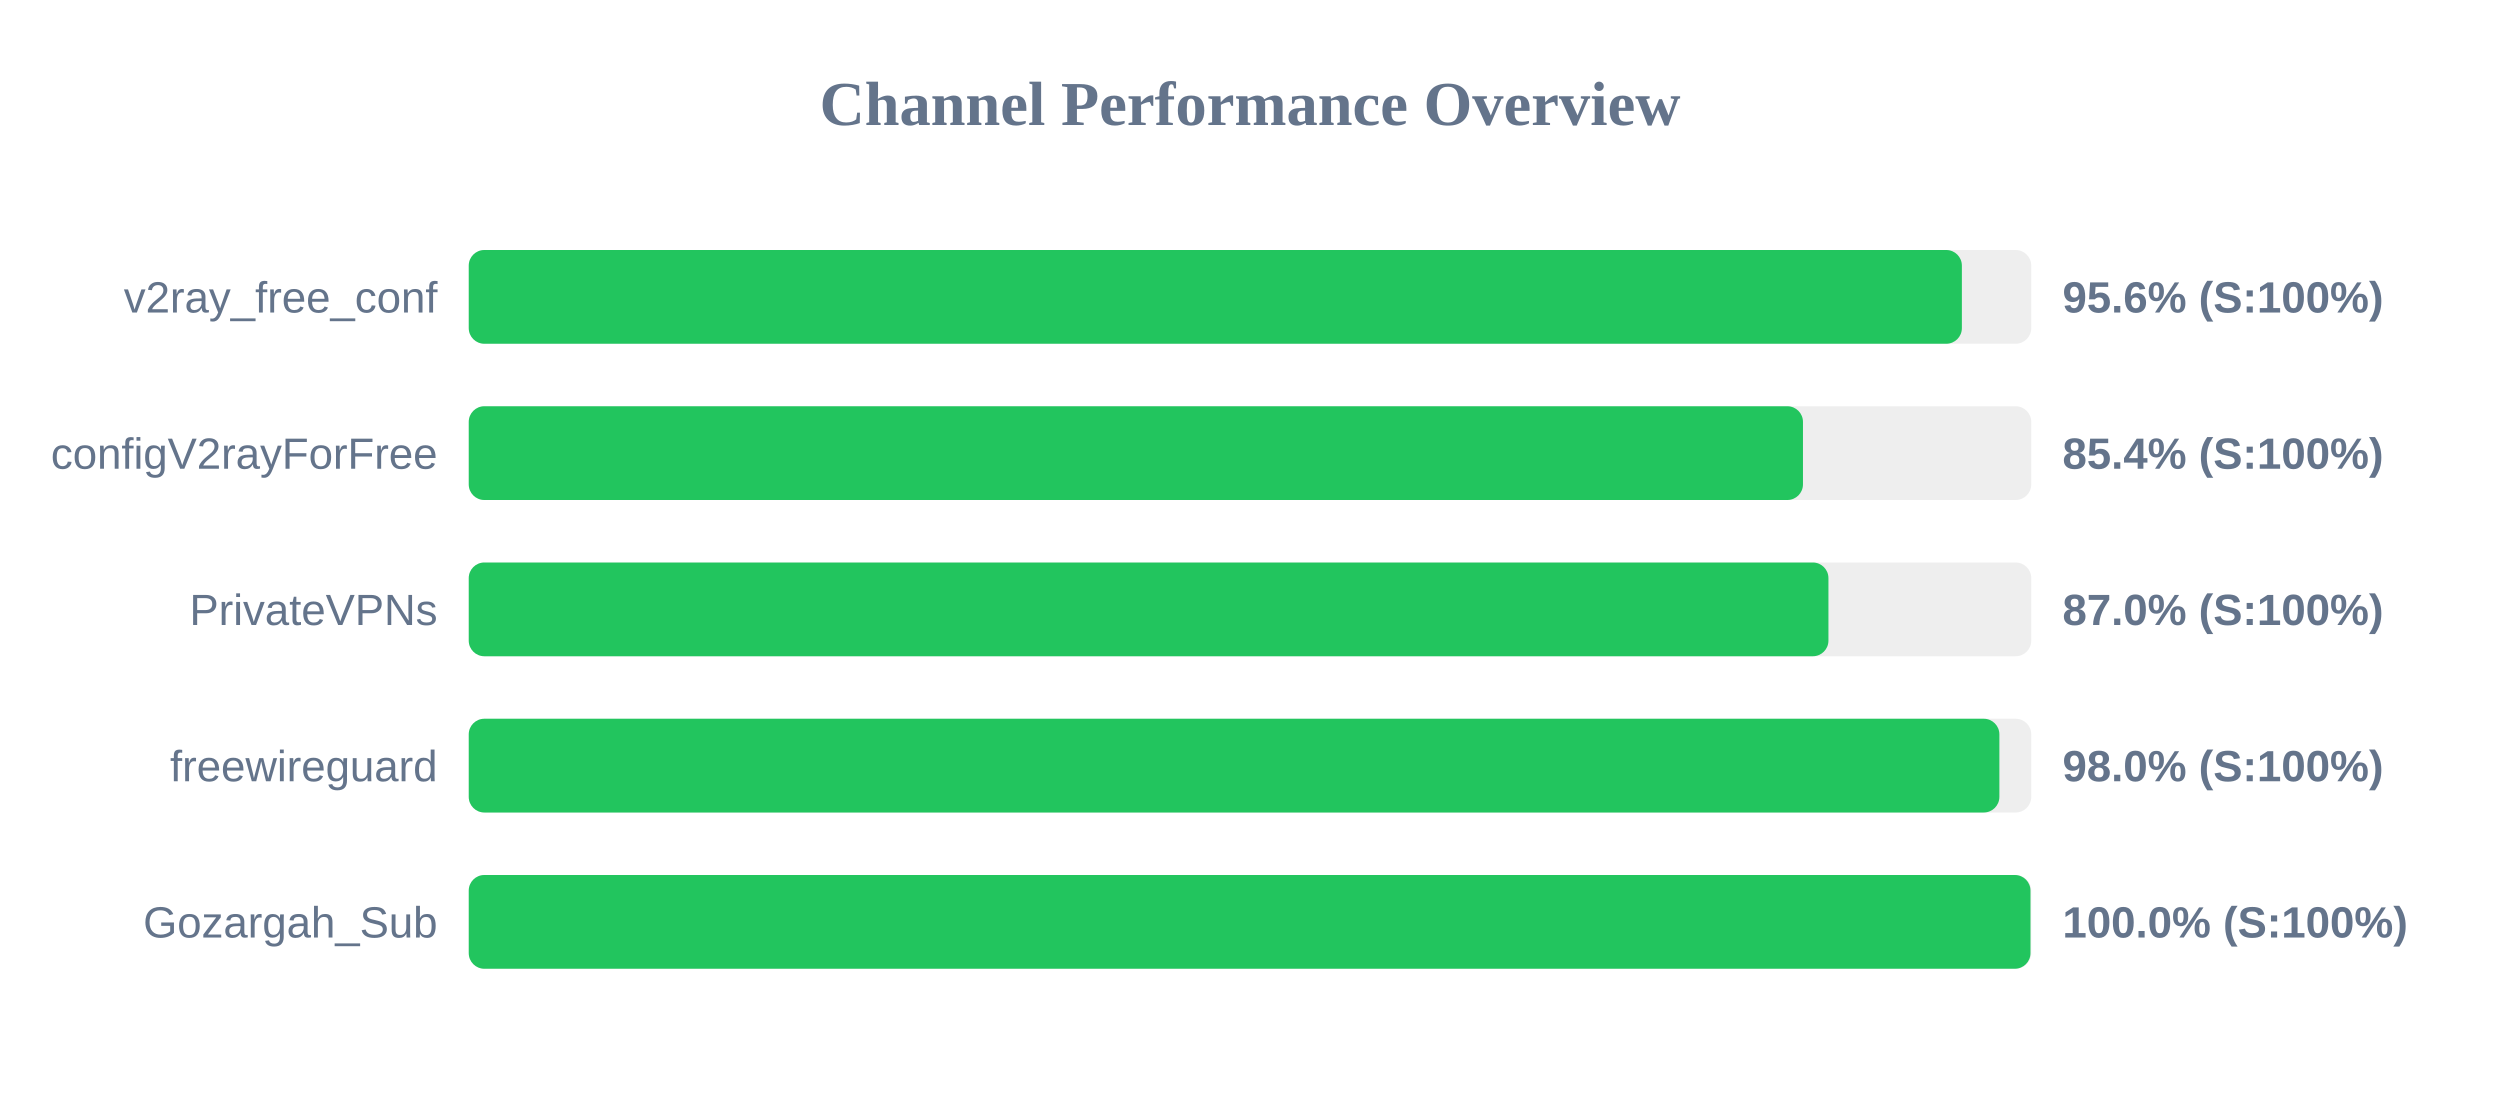
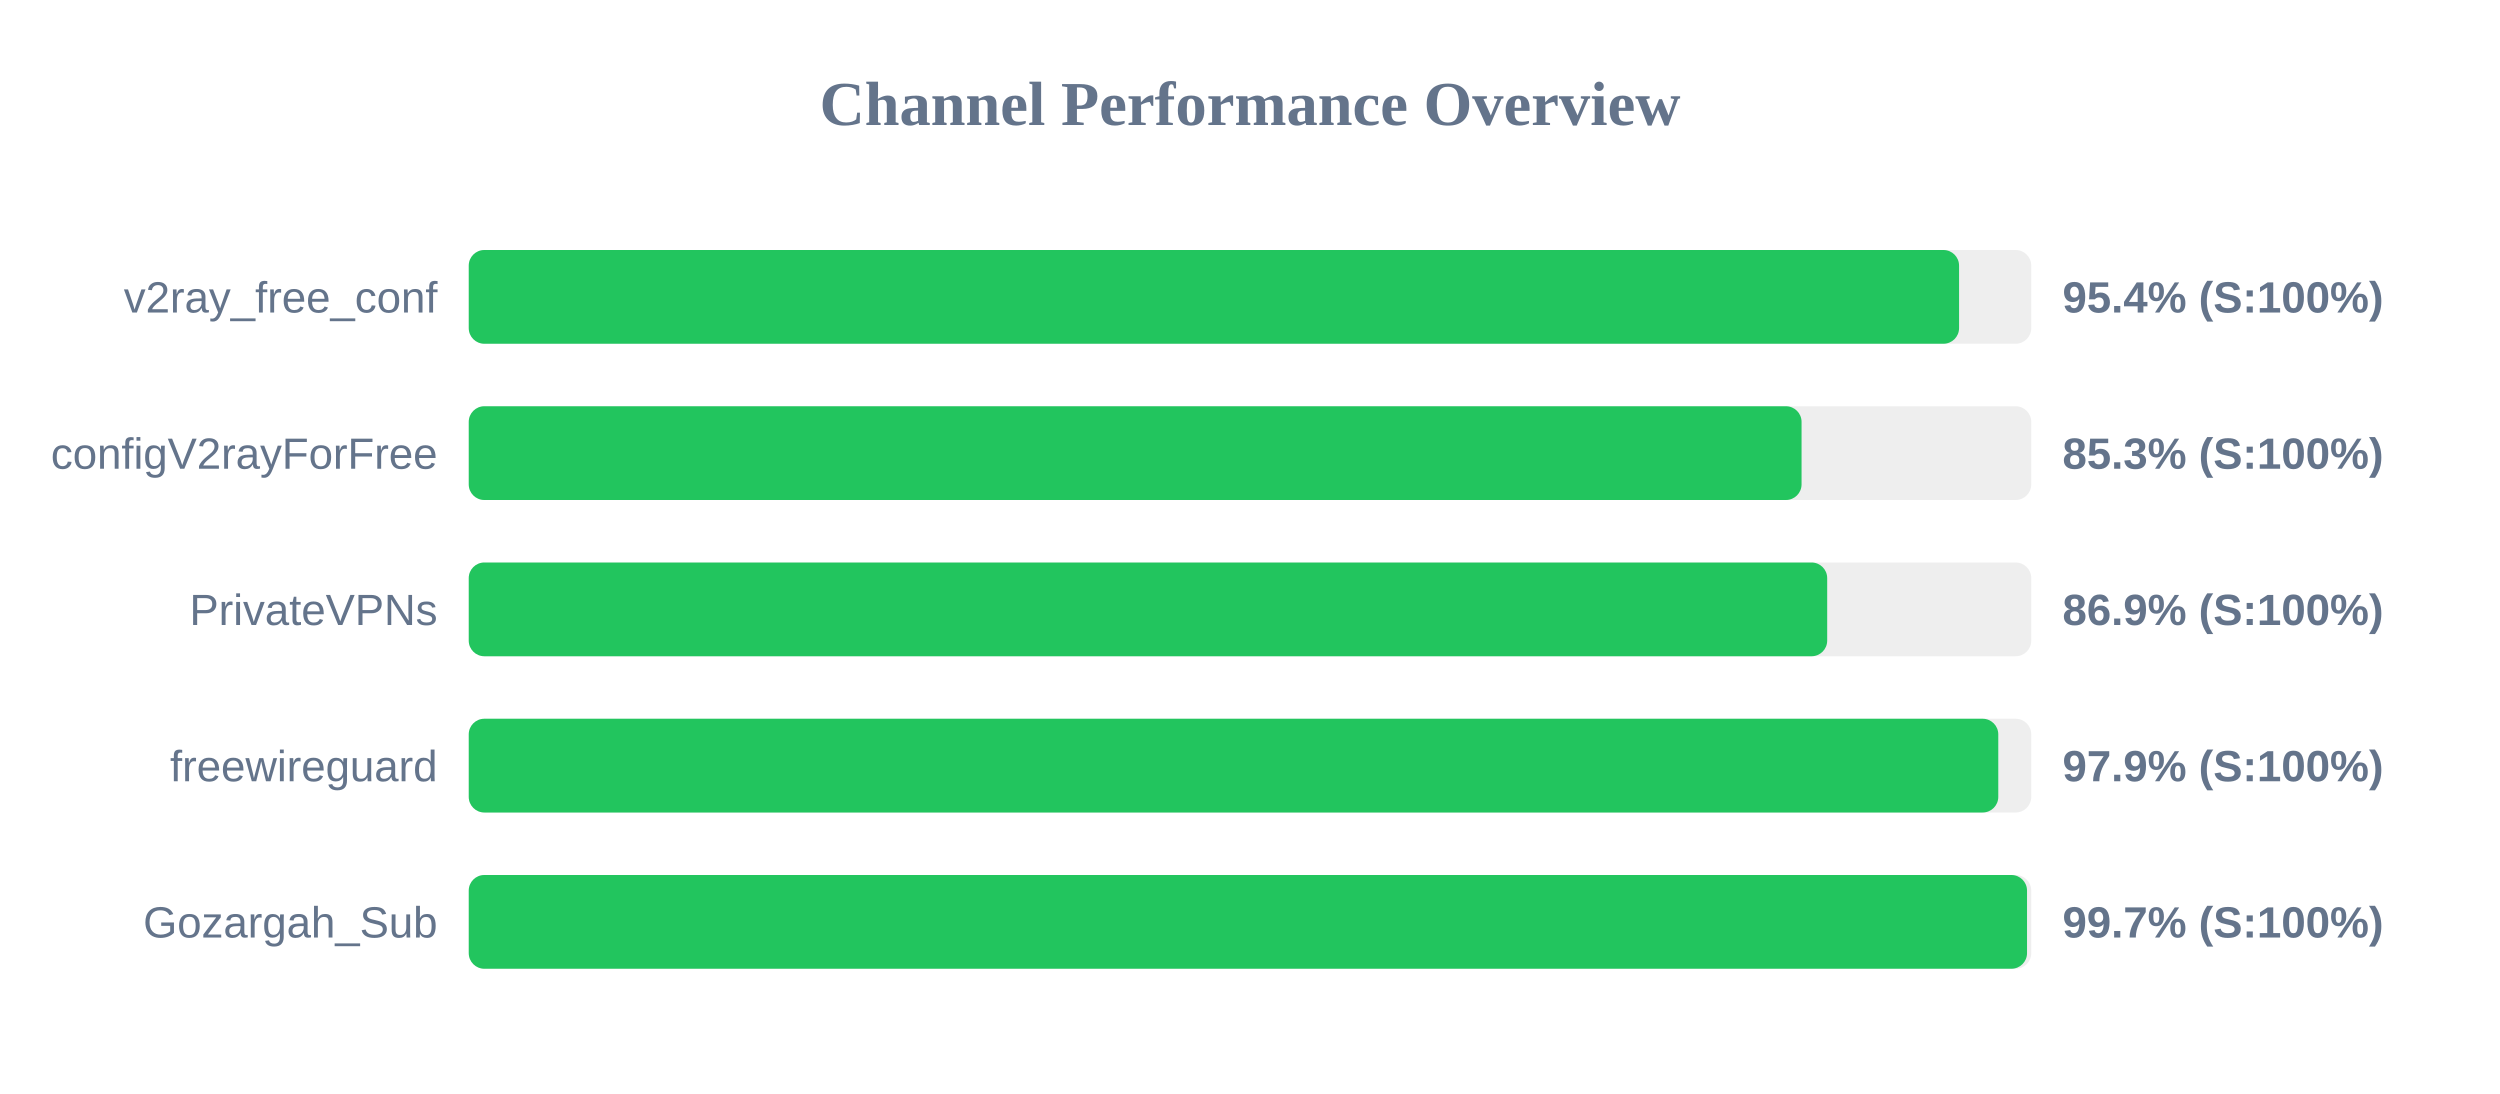
<svg xmlns="http://www.w3.org/2000/svg" width="800" height="350" version="1.1">
  <style>
        .row { font: 14px Arial; fill: #64748b; }
        .score { font: bold 14px Arial; fill: #64748b; }
    </style>
  <text x="400" y="40" text-anchor="middle" font-size="20px" font-weight="bold" fill="#64748b">Channel Performance Overview</text>
  <rect x="150" y="80" width="500" height="30" fill="#eee" rx="5" />
-   <rect x="150" y="80" width="477.8" height="30" fill="#22c55e" rx="5" />
+   <rect x="150" y="80" width="476.9" height="30" fill="#22c55e" rx="5" />
  <text x="140" y="100" text-anchor="end" class="row">v2ray_free_conf</text>
-   <text x="660" y="100" text-anchor="start" class="score">95.6% (S:100%)</text>
+   <text x="660" y="100" text-anchor="start" class="score">95.4% (S:100%)</text>
  <rect x="150" y="130" width="500" height="30" fill="#eee" rx="5" />
-   <rect x="150" y="130" width="426.95" height="30" fill="#22c55e" rx="5" />
+   <rect x="150" y="130" width="426.5" height="30" fill="#22c55e" rx="5" />
  <text x="140" y="150" text-anchor="end" class="row">configV2rayForFree</text>
-   <text x="660" y="150" text-anchor="start" class="score">85.4% (S:100%)</text>
+   <text x="660" y="150" text-anchor="start" class="score">85.3% (S:100%)</text>
  <rect x="150" y="180" width="500" height="30" fill="#eee" rx="5" />
-   <rect x="150" y="180" width="435.1" height="30" fill="#22c55e" rx="5" />
+   <rect x="150" y="180" width="434.7" height="30" fill="#22c55e" rx="5" />
  <text x="140" y="200" text-anchor="end" class="row">PrivateVPNs</text>
-   <text x="660" y="200" text-anchor="start" class="score">87.0% (S:100%)</text>
+   <text x="660" y="200" text-anchor="start" class="score">86.9% (S:100%)</text>
  <rect x="150" y="230" width="500" height="30" fill="#eee" rx="5" />
-   <rect x="150" y="230" width="489.8" height="30" fill="#22c55e" rx="5" />
+   <rect x="150" y="230" width="489.45" height="30" fill="#22c55e" rx="5" />
  <text x="140" y="250" text-anchor="end" class="row">freewireguard</text>
-   <text x="660" y="250" text-anchor="start" class="score">98.0% (S:100%)</text>
+   <text x="660" y="250" text-anchor="start" class="score">97.9% (S:100%)</text>
  <rect x="150" y="280" width="500" height="30" fill="#eee" rx="5" />
-   <rect x="150" y="280" width="499.75" height="30" fill="#22c55e" rx="5" />
+   <rect x="150" y="280" width="498.65" height="30" fill="#22c55e" rx="5" />
  <text x="140" y="300" text-anchor="end" class="row">Gozargah_Sub</text>
-   <text x="660" y="300" text-anchor="start" class="score">100.0% (S:100%)</text>
+   <text x="660" y="300" text-anchor="start" class="score">99.7% (S:100%)</text>
</svg>
